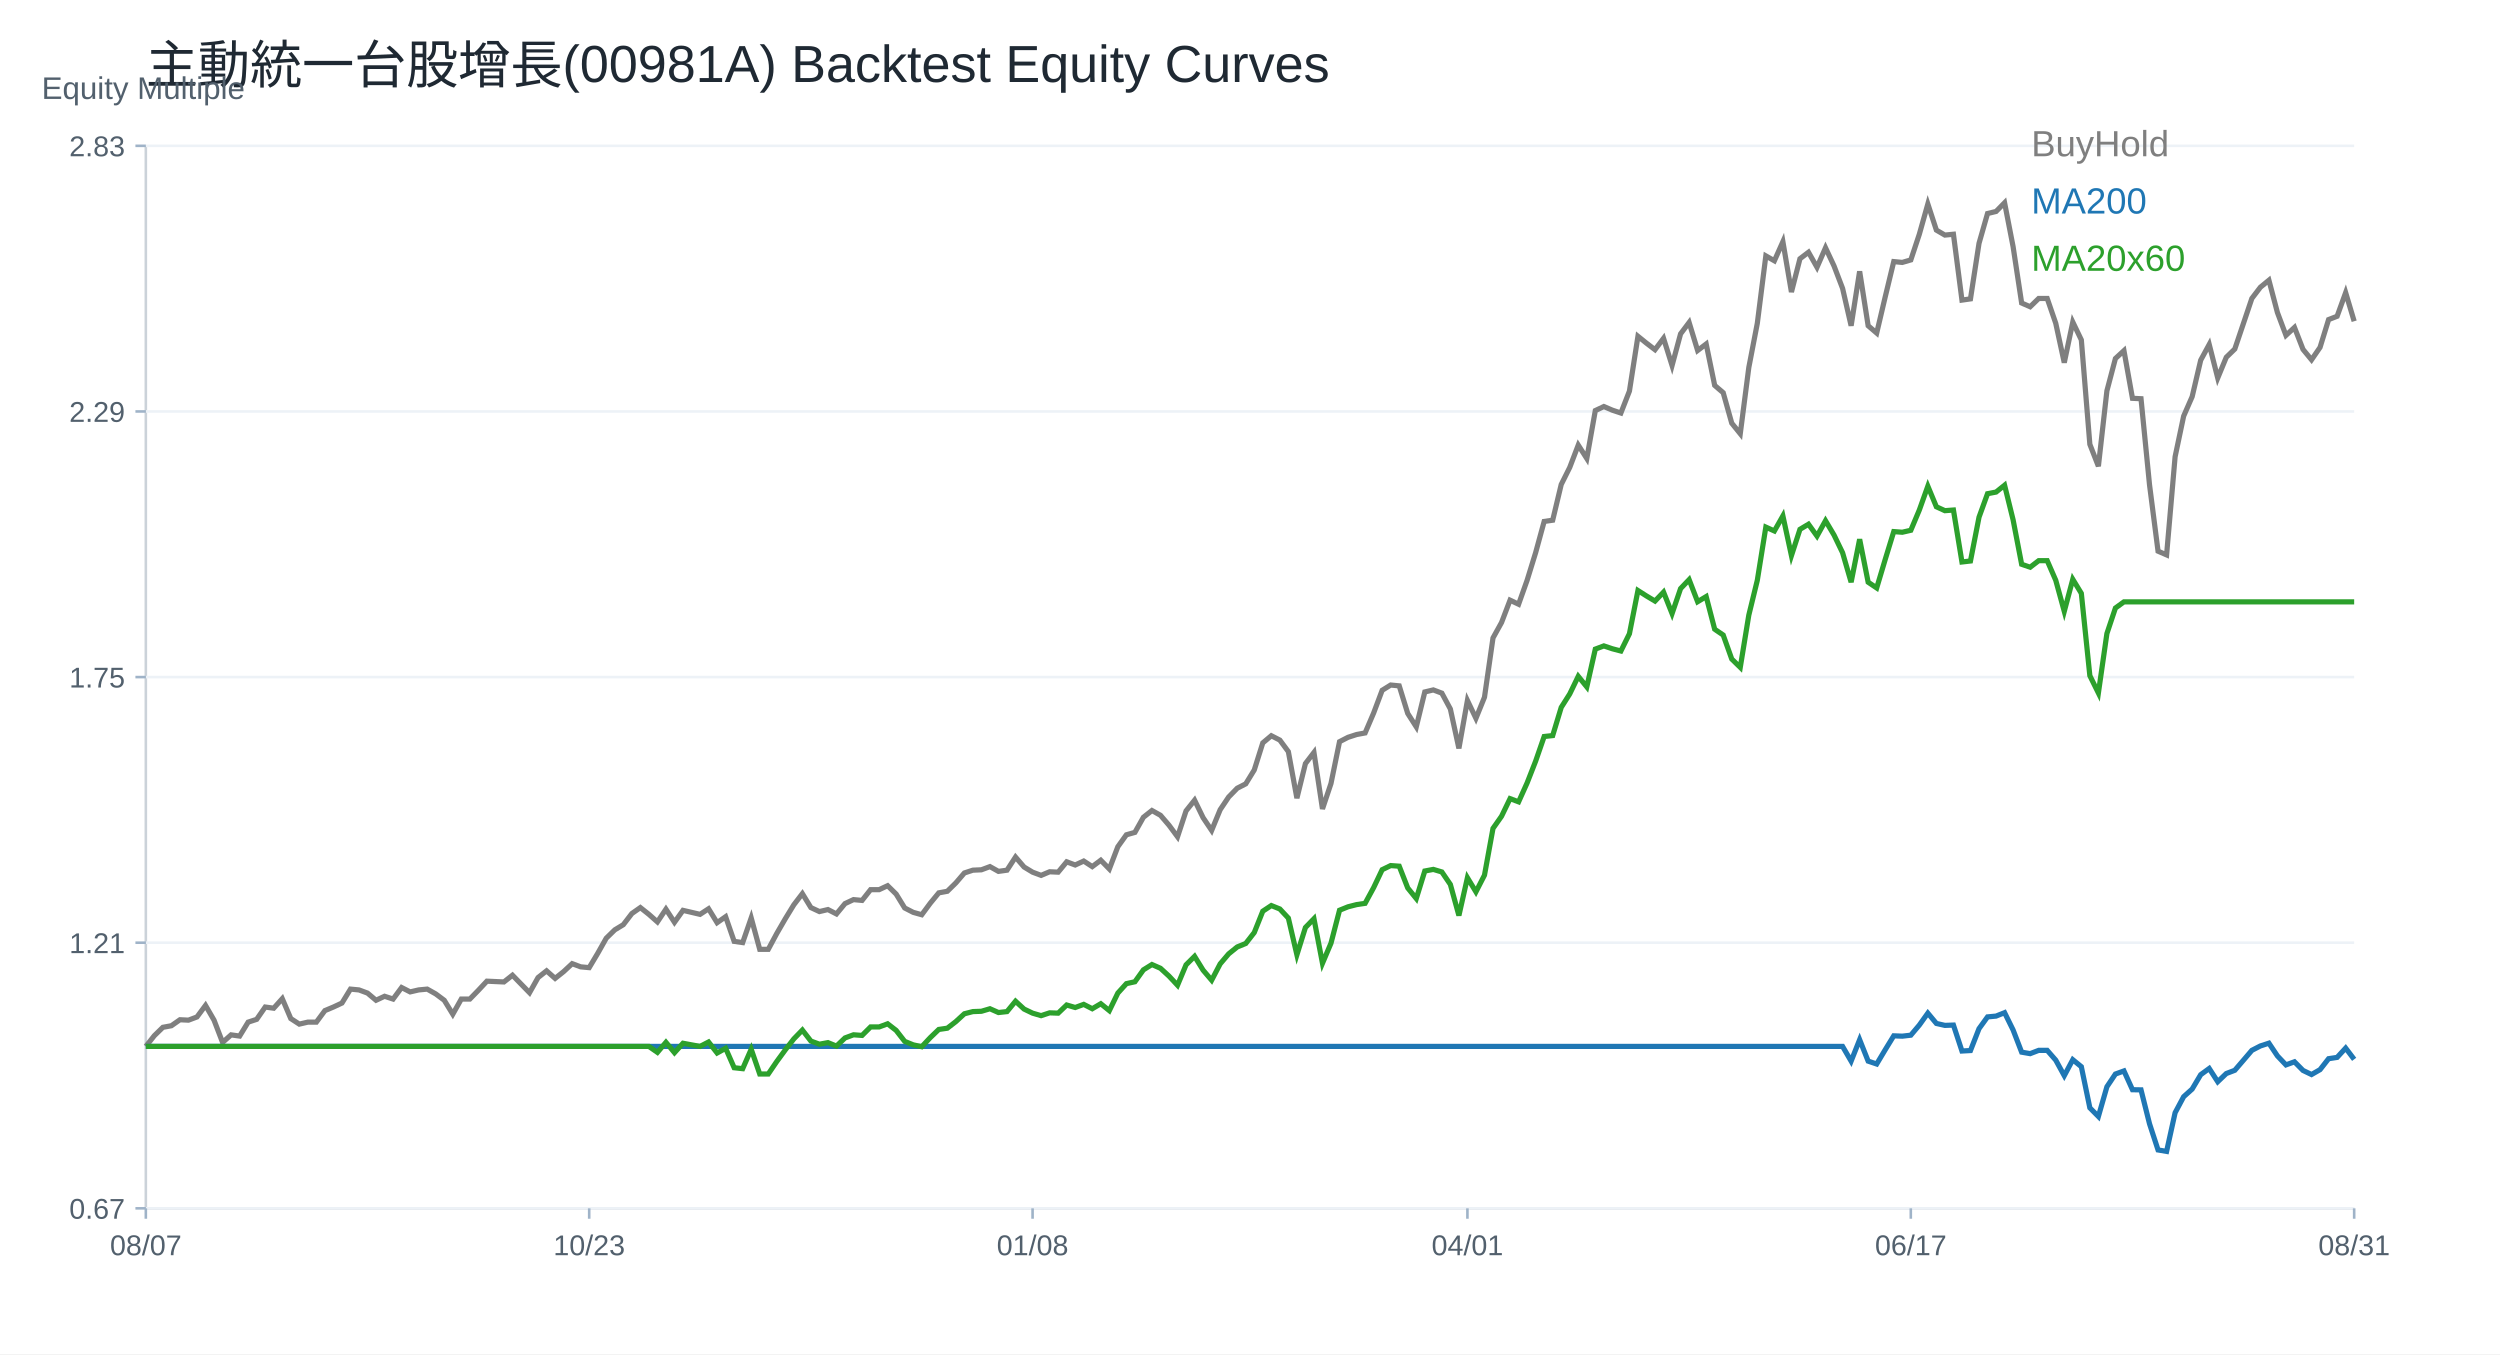
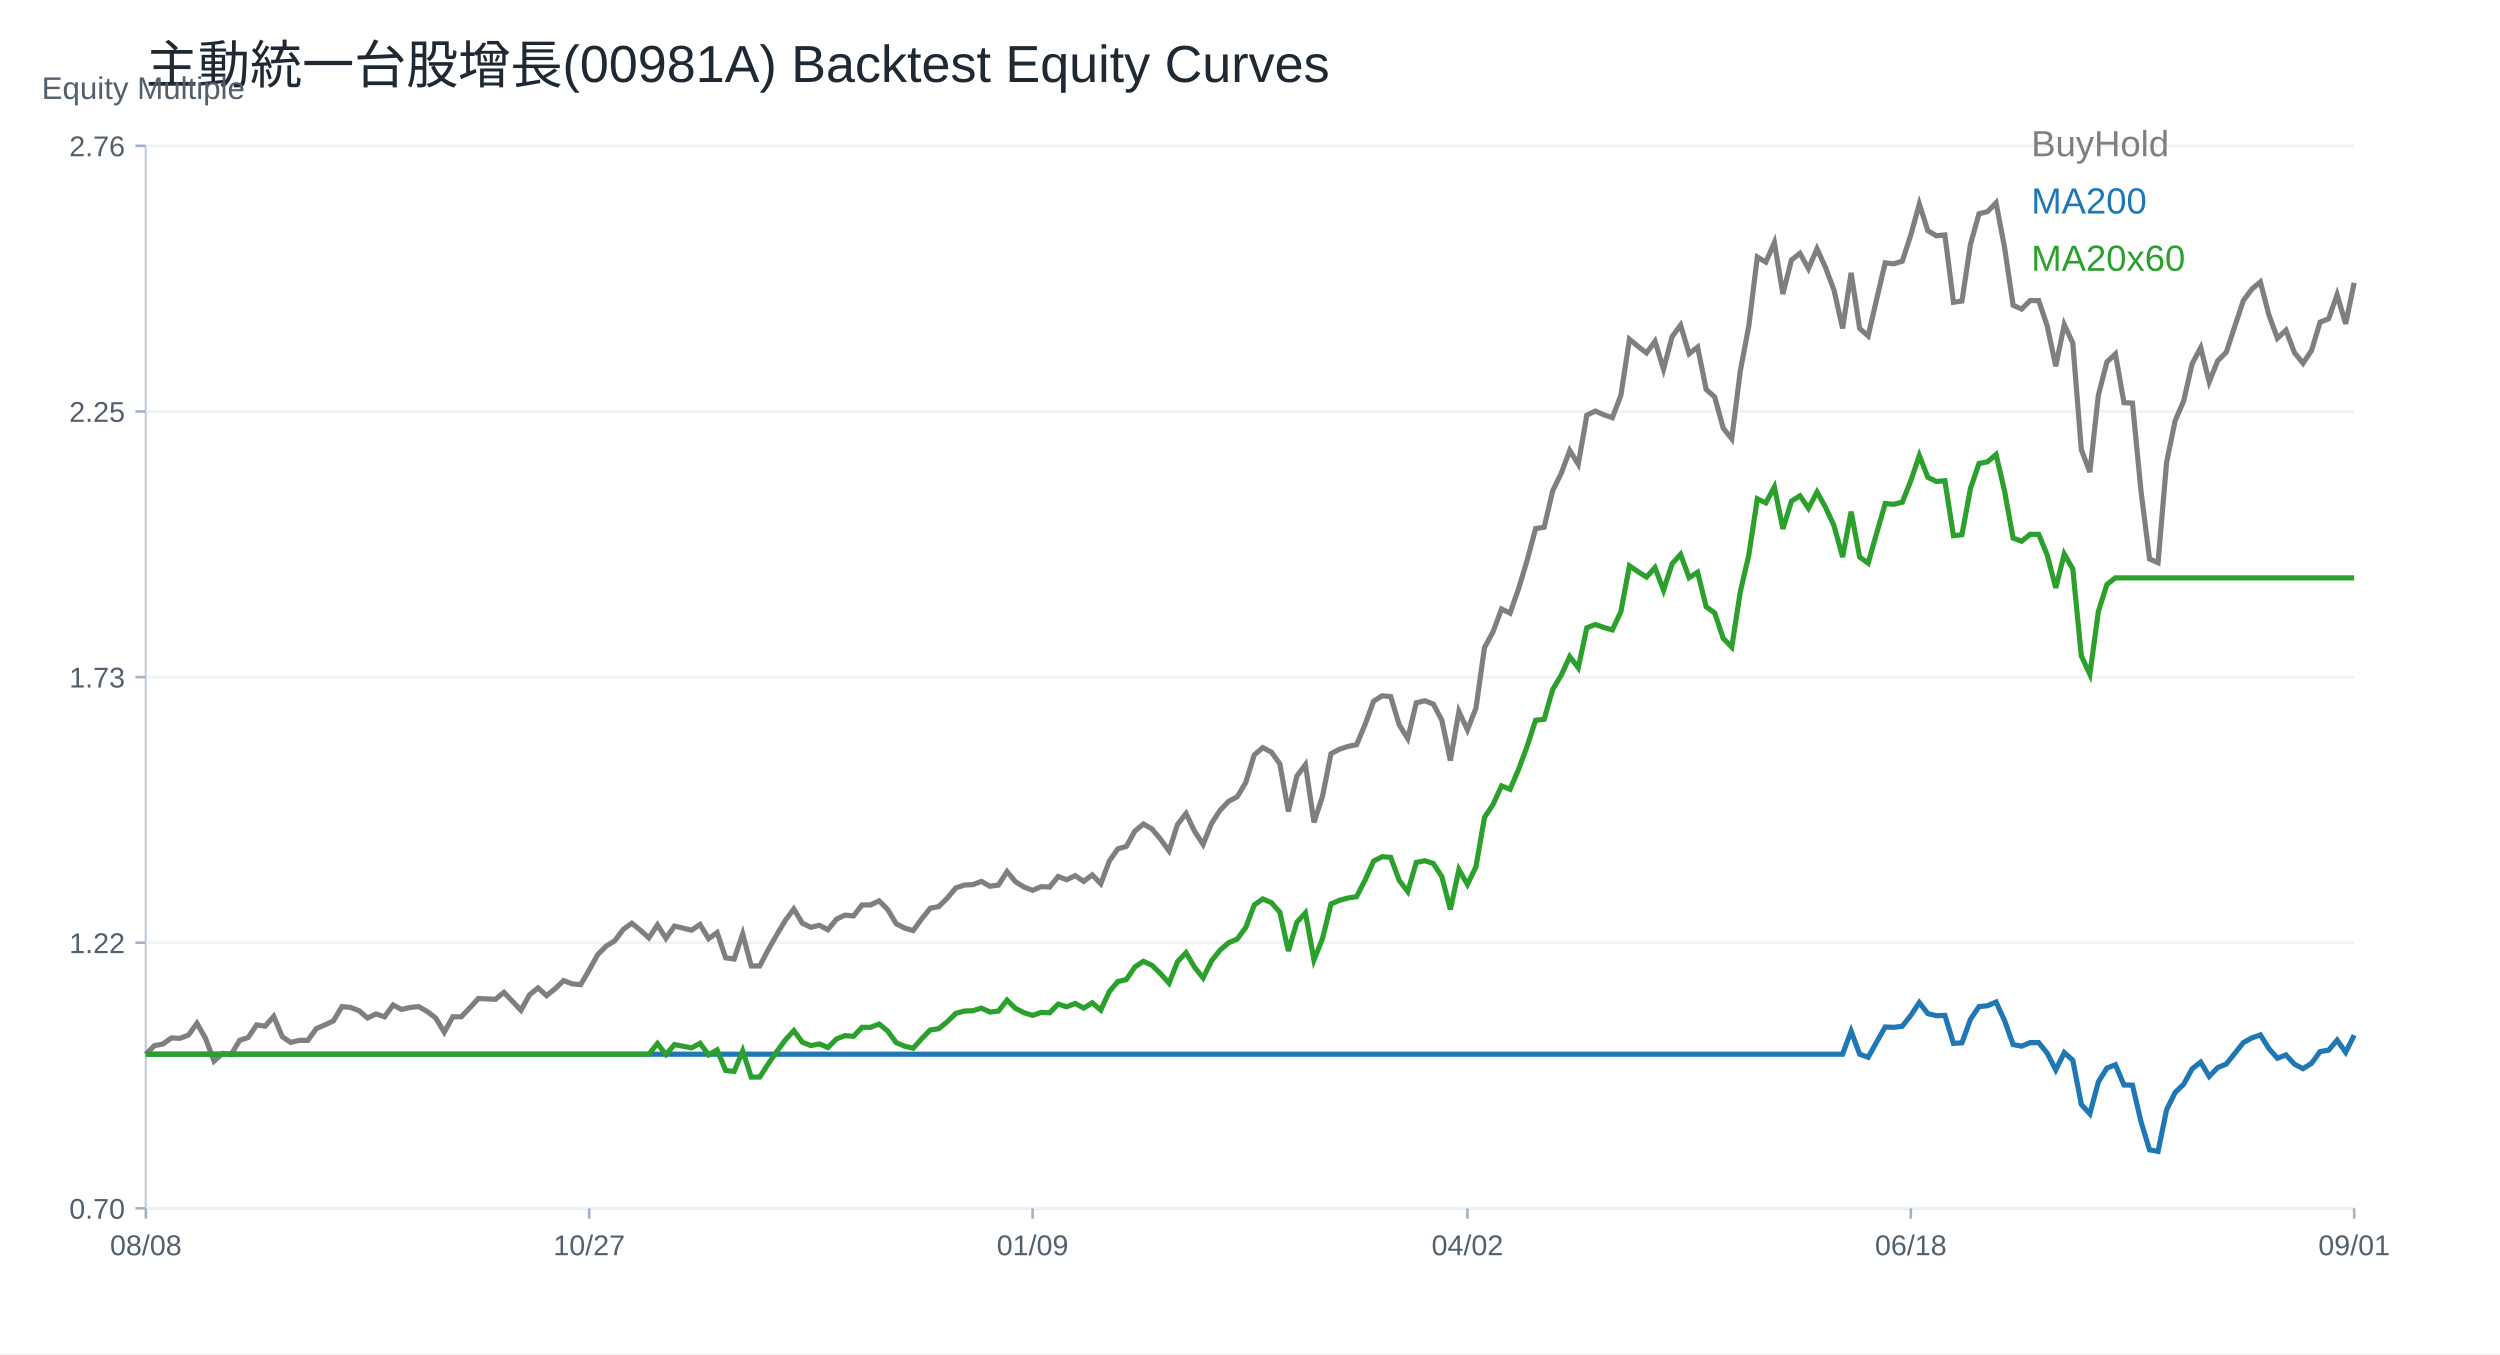
<svg xmlns="http://www.w3.org/2000/svg" width="960" height="520" viewBox="0 0 960 520">
  <rect width="100%" height="100%" fill="white" />
  <text x="56.00" y="32.00" font-size="20" font-family="Arial" fill="#1f2933" text-anchor="start">主動統一台股增長(00981A) Backtest Equity Curves</text>
  <line x1="56" y1="464" x2="904" y2="464" stroke="#cbd2d9" />
  <line x1="56" y1="56" x2="56" y2="464" stroke="#cbd2d9" />
  <text x="16.00" y="38.00" font-size="12" font-family="Arial" fill="#52606d" text-anchor="start">Equity Multiple</text>
  <line x1="56" y1="464.00" x2="904" y2="464.00" stroke="#edf2f7" />
  <line x1="52" y1="464.00" x2="56" y2="464.00" stroke="#9fb3c8" />
-   <text x="48.00" y="468.00" font-size="11" font-family="Arial" fill="#52606d" text-anchor="end">0.67</text>
+   <text x="48.00" y="468.00" font-size="11" font-family="Arial" fill="#52606d" text-anchor="end">0.70</text>
  <line x1="56" y1="362.00" x2="904" y2="362.00" stroke="#edf2f7" />
  <line x1="52" y1="362.00" x2="56" y2="362.00" stroke="#9fb3c8" />
-   <text x="48.00" y="366.00" font-size="11" font-family="Arial" fill="#52606d" text-anchor="end">1.21</text>
+   <text x="48.00" y="366.00" font-size="11" font-family="Arial" fill="#52606d" text-anchor="end">1.22</text>
  <line x1="56" y1="260.00" x2="904" y2="260.00" stroke="#edf2f7" />
  <line x1="52" y1="260.00" x2="56" y2="260.00" stroke="#9fb3c8" />
-   <text x="48.00" y="264.00" font-size="11" font-family="Arial" fill="#52606d" text-anchor="end">1.75</text>
+   <text x="48.00" y="264.00" font-size="11" font-family="Arial" fill="#52606d" text-anchor="end">1.73</text>
  <line x1="56" y1="158.00" x2="904" y2="158.00" stroke="#edf2f7" />
  <line x1="52" y1="158.00" x2="56" y2="158.00" stroke="#9fb3c8" />
-   <text x="48.00" y="162.00" font-size="11" font-family="Arial" fill="#52606d" text-anchor="end">2.29</text>
+   <text x="48.00" y="162.00" font-size="11" font-family="Arial" fill="#52606d" text-anchor="end">2.25</text>
  <line x1="56" y1="56.00" x2="904" y2="56.00" stroke="#edf2f7" />
  <line x1="52" y1="56.00" x2="56" y2="56.00" stroke="#9fb3c8" />
-   <text x="48.00" y="60.00" font-size="11" font-family="Arial" fill="#52606d" text-anchor="end">2.83</text>
+   <text x="48.00" y="60.00" font-size="11" font-family="Arial" fill="#52606d" text-anchor="end">2.76</text>
  <line x1="56.00" y1="464" x2="56.00" y2="468" stroke="#9fb3c8" />
-   <text x="56.00" y="482.00" font-size="11" font-family="Arial" fill="#52606d" text-anchor="middle">08/07</text>
+   <text x="56.00" y="482.00" font-size="11" font-family="Arial" fill="#52606d" text-anchor="middle">08/08</text>
  <line x1="226.25" y1="464" x2="226.25" y2="468" stroke="#9fb3c8" />
-   <text x="226.25" y="482.00" font-size="11" font-family="Arial" fill="#52606d" text-anchor="middle">10/23</text>
+   <text x="226.25" y="482.00" font-size="11" font-family="Arial" fill="#52606d" text-anchor="middle">10/27</text>
  <line x1="396.51" y1="464" x2="396.51" y2="468" stroke="#9fb3c8" />
-   <text x="396.51" y="482.00" font-size="11" font-family="Arial" fill="#52606d" text-anchor="middle">01/08</text>
+   <text x="396.51" y="482.00" font-size="11" font-family="Arial" fill="#52606d" text-anchor="middle">01/09</text>
  <line x1="563.49" y1="464" x2="563.49" y2="468" stroke="#9fb3c8" />
-   <text x="563.49" y="482.00" font-size="11" font-family="Arial" fill="#52606d" text-anchor="middle">04/01</text>
+   <text x="563.49" y="482.00" font-size="11" font-family="Arial" fill="#52606d" text-anchor="middle">04/02</text>
  <line x1="733.75" y1="464" x2="733.75" y2="468" stroke="#9fb3c8" />
-   <text x="733.75" y="482.00" font-size="11" font-family="Arial" fill="#52606d" text-anchor="middle">06/17</text>
+   <text x="733.75" y="482.00" font-size="11" font-family="Arial" fill="#52606d" text-anchor="middle">06/18</text>
  <line x1="904.00" y1="464" x2="904.00" y2="468" stroke="#9fb3c8" />
-   <text x="904.00" y="482.00" font-size="11" font-family="Arial" fill="#52606d" text-anchor="middle">08/31</text>
-   <polyline fill="none" stroke="#7f7f7f" stroke-width="2" points="56.00,401.82 59.27,397.69 62.55,394.49 65.82,393.88 69.10,391.58 72.37,391.74 75.64,390.51 78.92,386.08 82.19,391.74 85.47,400.29 88.74,397.39 92.02,397.85 95.29,392.50 98.56,391.43 101.84,386.70 105.11,387.15 108.39,383.49 111.66,391.13 114.93,393.26 118.21,392.50 121.48,392.50 124.76,388.07 128.03,386.70 131.31,385.17 134.58,379.82 137.85,380.13 141.13,381.35 144.40,384.10 147.68,382.57 150.95,383.64 154.22,379.21 157.50,380.89 160.77,380.13 164.05,379.82 167.32,381.66 170.59,384.10 173.87,389.45 177.14,383.64 180.42,383.64 183.69,380.28 186.97,376.77 190.24,376.92 193.51,377.07 196.79,374.48 200.06,377.84 203.34,381.20 206.61,375.39 209.88,372.80 213.16,375.70 216.43,373.10 219.71,370.05 222.98,371.27 226.25,371.57 229.53,366.07 232.80,360.27 236.08,357.06 239.35,355.08 242.63,350.80 245.90,348.51 249.17,351.11 252.45,354.01 255.72,349.12 259.00,354.16 262.27,349.58 265.54,350.34 268.82,351.11 272.09,348.97 275.37,354.31 278.64,352.02 281.92,361.49 285.19,361.95 288.46,352.48 291.74,364.55 295.01,364.55 298.29,358.44 301.56,352.79 304.83,347.44 308.11,343.16 311.38,348.51 314.66,350.04 317.93,349.27 321.20,350.95 324.48,346.98 327.75,345.45 331.03,345.76 334.30,341.63 337.58,341.63 340.85,340.11 344.12,343.32 347.40,348.66 350.67,350.34 353.95,351.26 357.22,346.83 360.49,342.86 363.77,342.25 367.04,339.04 370.32,335.22 373.59,334.15 376.86,334.00 380.14,332.78 383.41,334.61 386.69,334.15 389.96,329.11 393.24,332.93 396.51,334.91 399.78,336.14 403.06,334.76 406.33,334.91 409.61,330.94 412.88,332.16 416.15,330.64 419.43,332.78 422.70,330.33 425.98,333.69 429.25,325.14 432.53,320.56 435.80,319.64 439.07,313.83 442.35,311.24 445.62,313.07 448.90,316.89 452.17,321.32 455.44,311.39 458.72,307.27 461.99,313.99 465.27,318.88 468.54,310.93 471.81,306.04 475.09,302.68 478.36,301.00 481.64,295.66 484.91,285.27 488.19,282.52 491.46,284.20 494.73,288.63 498.01,306.50 501.28,293.21 504.56,288.94 507.83,310.63 511.10,300.85 514.38,284.81 517.65,283.13 520.93,282.06 524.20,281.45 527.47,273.81 530.75,265.08 534.02,263.05 537.30,263.37 540.57,273.97 543.85,279.11 547.12,265.71 550.39,264.93 553.67,266.17 556.94,272.25 560.22,287.38 563.49,268.98 566.76,275.84 570.04,267.73 573.31,244.97 576.59,239.05 579.86,230.47 583.14,232.03 586.41,222.83 589.68,212.23 592.96,200.23 596.23,199.76 599.51,186.04 602.78,179.49 606.05,170.92 609.33,176.06 612.60,157.66 615.88,156.11 619.15,157.51 622.42,158.60 625.70,150.18 628.97,129.13 632.25,131.78 635.52,134.28 638.80,129.91 642.07,140.36 645.34,128.20 648.62,123.83 651.89,134.59 655.17,132.10 658.44,148.00 661.71,150.80 664.99,162.50 668.26,166.55 671.54,141.14 674.81,124.14 678.08,98.26 681.36,100.14 684.63,92.81 687.91,112.14 691.18,99.36 694.46,96.86 697.73,102.63 701.00,95.15 704.28,102.16 707.55,110.74 710.83,125.08 714.10,104.19 717.37,125.08 720.65,127.89 723.92,114.01 727.20,100.45 730.47,100.77 733.75,99.81 737.02,89.95 740.29,78.33 743.57,88.36 746.84,90.27 750.12,89.95 753.39,115.24 756.66,114.77 759.94,93.45 763.21,81.99 766.49,81.20 769.76,77.86 773.03,94.72 776.31,116.36 779.58,117.79 782.86,114.61 786.13,114.61 789.41,124.15 792.68,139.27 795.95,123.67 799.23,130.52 802.50,170.61 805.78,179.04 809.05,150.08 812.32,137.67 815.60,134.65 818.87,152.95 822.15,153.11 825.42,186.20 828.69,211.65 831.97,213.08 835.24,175.38 838.52,159.79 841.79,152.31 845.07,138.31 848.34,132.27 851.61,145.15 854.89,137.20 858.16,134.02 861.44,124.31 864.71,114.61 867.98,110.31 871.26,107.61 874.53,120.02 877.81,128.77 881.08,125.74 884.36,134.17 887.63,138.15 890.90,133.38 894.18,122.72 897.45,121.45 900.73,112.38 904.00,123.36" />
+   <text x="904.00" y="482.00" font-size="11" font-family="Arial" fill="#52606d" text-anchor="middle">09/01</text>
+   <polyline fill="none" stroke="#7f7f7f" stroke-width="2" points="56.00,404.81 59.27,401.53 62.55,400.91 65.82,398.56 69.10,398.72 72.37,397.47 75.64,392.94 78.92,398.72 82.19,407.47 85.47,404.50 88.74,404.97 92.02,399.50 95.29,398.41 98.56,393.57 101.84,394.04 105.11,390.29 108.39,398.10 111.66,400.28 114.93,399.50 118.21,399.50 121.48,394.97 124.76,393.57 128.03,392.01 131.31,386.54 134.58,386.85 137.85,388.10 141.13,390.91 144.40,389.35 147.68,390.45 150.95,385.92 154.22,387.63 157.50,386.85 160.77,386.54 164.05,388.42 167.32,390.91 170.59,396.38 173.87,390.45 177.14,390.45 180.42,387.01 183.69,383.42 186.97,383.57 190.24,383.73 193.51,381.08 196.79,384.51 200.06,387.95 203.34,382.01 206.61,379.36 209.88,382.33 213.16,379.67 216.43,376.55 219.71,377.80 222.98,378.11 226.25,372.49 229.53,366.55 232.80,363.28 236.08,361.25 239.35,356.87 242.63,354.53 245.90,357.19 249.17,360.15 252.45,355.16 255.72,360.31 259.00,355.62 262.27,356.40 265.54,357.19 268.82,355.00 272.09,360.46 275.37,358.12 278.64,367.80 281.92,368.27 285.19,358.59 288.46,370.93 291.74,370.93 295.01,364.68 298.29,358.90 301.56,353.44 304.83,349.07 308.11,354.53 311.38,356.09 314.66,355.31 317.93,357.03 321.20,352.97 324.48,351.41 327.75,351.72 331.03,347.50 334.30,347.50 337.58,345.94 340.85,349.22 344.12,354.69 347.40,356.40 350.67,357.34 353.95,352.81 357.22,348.75 360.49,348.13 363.77,344.85 367.04,340.95 370.32,339.85 373.59,339.70 376.86,338.45 380.14,340.32 383.41,339.85 386.69,334.70 389.96,338.60 393.24,340.63 396.51,341.88 399.78,340.48 403.06,340.63 406.33,336.57 409.61,337.82 412.88,336.26 416.15,338.45 419.43,335.95 422.70,339.38 425.98,330.64 429.25,325.96 432.53,325.02 435.80,319.09 439.07,316.43 442.35,318.30 445.62,322.21 448.90,326.74 452.17,316.59 455.44,312.37 458.72,319.24 461.99,324.24 465.27,316.12 468.54,311.12 471.81,307.69 475.09,305.97 478.36,300.50 481.64,289.89 484.91,287.07 488.19,288.79 491.46,293.32 494.73,311.59 498.01,298.01 501.28,293.63 504.56,315.81 507.83,305.81 511.10,289.42 514.38,287.70 517.65,286.61 520.93,285.98 524.20,278.17 527.47,269.25 530.75,267.18 534.02,267.49 537.30,278.33 540.57,283.59 543.85,269.88 547.12,269.09 550.39,270.36 553.67,276.58 556.94,292.04 560.22,273.23 563.49,280.24 566.76,271.96 570.04,248.69 573.31,242.63 576.59,233.87 579.86,235.46 583.14,226.06 586.41,215.22 589.68,202.95 592.96,202.47 596.23,188.45 599.51,181.75 602.78,172.99 606.05,178.25 609.33,159.44 612.60,157.85 615.88,159.28 619.15,160.40 622.42,151.79 625.70,130.27 628.97,132.98 632.25,135.53 635.52,131.07 638.80,141.75 642.07,129.32 645.34,124.86 648.62,135.85 651.89,133.30 655.17,149.56 658.44,152.43 661.71,164.38 664.99,168.52 668.26,142.55 671.54,125.17 674.81,98.72 678.08,100.63 681.36,93.14 684.63,112.90 687.91,99.83 691.18,97.28 694.46,103.18 697.73,95.53 701.00,102.70 704.28,111.47 707.55,126.13 710.83,104.78 714.10,126.13 717.37,129.00 720.65,114.82 723.92,100.95 727.20,101.28 730.47,100.30 733.75,90.22 737.02,78.35 740.29,88.59 743.57,90.54 746.84,90.22 750.12,116.07 753.39,115.59 756.66,93.79 759.94,82.09 763.21,81.27 766.49,77.86 769.76,95.10 773.03,117.21 776.31,118.68 779.58,115.42 782.86,115.42 786.13,125.18 789.41,140.63 792.68,124.69 795.95,131.69 799.23,172.67 802.50,181.29 805.78,151.69 809.05,139.01 812.32,135.92 815.60,154.62 818.87,154.78 822.15,188.61 825.42,214.63 828.69,216.09 831.97,177.55 835.24,161.61 838.52,153.97 841.79,139.66 845.07,133.48 848.34,146.65 851.61,138.52 854.89,135.26 858.16,125.34 861.44,115.42 864.71,111.03 867.98,108.27 871.26,120.95 874.53,129.90 877.81,126.81 881.08,135.43 884.36,139.49 887.63,134.61 890.90,123.72 894.18,122.42 897.45,113.15 900.73,124.37 904.00,108.59" />
  <text x="780.00" y="60.00" font-size="14" font-family="Arial" fill="#7f7f7f" text-anchor="start">BuyHold</text>
-   <polyline fill="none" stroke="#1f77b4" stroke-width="2" points="56.00,401.82 59.27,401.82 62.55,401.82 65.82,401.82 69.10,401.82 72.37,401.82 75.64,401.82 78.92,401.82 82.19,401.82 85.47,401.82 88.74,401.82 92.02,401.82 95.29,401.82 98.56,401.82 101.84,401.82 105.11,401.82 108.39,401.82 111.66,401.82 114.93,401.82 118.21,401.82 121.48,401.82 124.76,401.82 128.03,401.82 131.31,401.82 134.58,401.82 137.85,401.82 141.13,401.82 144.40,401.82 147.68,401.82 150.95,401.82 154.22,401.82 157.50,401.82 160.77,401.82 164.05,401.82 167.32,401.82 170.59,401.82 173.87,401.82 177.14,401.82 180.42,401.82 183.69,401.82 186.97,401.82 190.24,401.82 193.51,401.82 196.79,401.82 200.06,401.82 203.34,401.82 206.61,401.82 209.88,401.82 213.16,401.82 216.43,401.82 219.71,401.82 222.98,401.82 226.25,401.82 229.53,401.82 232.80,401.82 236.08,401.82 239.35,401.82 242.63,401.82 245.90,401.82 249.17,401.82 252.45,401.82 255.72,401.82 259.00,401.82 262.27,401.82 265.54,401.82 268.82,401.82 272.09,401.82 275.37,401.82 278.64,401.82 281.92,401.82 285.19,401.82 288.46,401.82 291.74,401.82 295.01,401.82 298.29,401.82 301.56,401.82 304.83,401.82 308.11,401.82 311.38,401.82 314.66,401.82 317.93,401.82 321.20,401.82 324.48,401.82 327.75,401.82 331.03,401.82 334.30,401.82 337.58,401.82 340.85,401.82 344.12,401.82 347.40,401.82 350.67,401.82 353.95,401.82 357.22,401.82 360.49,401.82 363.77,401.82 367.04,401.82 370.32,401.82 373.59,401.82 376.86,401.82 380.14,401.82 383.41,401.82 386.69,401.82 389.96,401.82 393.24,401.82 396.51,401.82 399.78,401.82 403.06,401.82 406.33,401.82 409.61,401.82 412.88,401.82 416.15,401.82 419.43,401.82 422.70,401.82 425.98,401.82 429.25,401.82 432.53,401.82 435.80,401.82 439.07,401.82 442.35,401.82 445.62,401.82 448.90,401.82 452.17,401.82 455.44,401.82 458.72,401.82 461.99,401.82 465.27,401.82 468.54,401.82 471.81,401.82 475.09,401.82 478.36,401.82 481.64,401.82 484.91,401.82 488.19,401.82 491.46,401.82 494.73,401.82 498.01,401.82 501.28,401.82 504.56,401.82 507.83,401.82 511.10,401.82 514.38,401.82 517.65,401.82 520.93,401.82 524.20,401.82 527.47,401.82 530.75,401.82 534.02,401.82 537.30,401.82 540.57,401.82 543.85,401.82 547.12,401.82 550.39,401.82 553.67,401.82 556.94,401.82 560.22,401.82 563.49,401.82 566.76,401.82 570.04,401.82 573.31,401.82 576.59,401.82 579.86,401.82 583.14,401.82 586.41,401.82 589.68,401.82 592.96,401.82 596.23,401.82 599.51,401.82 602.78,401.82 606.05,401.82 609.33,401.82 612.60,401.82 615.88,401.82 619.15,401.82 622.42,401.82 625.70,401.82 628.97,401.82 632.25,401.82 635.52,401.82 638.80,401.82 642.07,401.82 645.34,401.82 648.62,401.82 651.89,401.82 655.17,401.82 658.44,401.82 661.71,401.82 664.99,401.82 668.26,401.82 671.54,401.82 674.81,401.82 678.08,401.82 681.36,401.82 684.63,401.82 687.91,401.82 691.18,401.82 694.46,401.82 697.73,401.82 701.00,401.82 704.28,401.82 707.55,401.82 710.83,407.47 714.10,399.24 717.37,407.47 720.65,408.58 723.92,403.11 727.20,397.76 730.47,397.89 733.75,397.51 737.02,393.63 740.29,389.05 743.57,393.00 746.84,393.75 750.12,393.63 753.39,403.59 756.66,403.41 759.94,395.01 763.21,390.49 766.49,390.18 769.76,388.86 773.03,395.51 776.31,404.03 779.58,404.60 782.86,403.34 786.13,403.34 789.41,407.10 792.68,413.06 795.95,406.92 799.23,409.61 802.50,425.41 805.78,428.73 809.05,417.32 812.32,412.43 815.60,411.24 818.87,418.45 822.15,418.51 825.42,431.55 828.69,441.58 831.97,442.14 835.24,427.29 838.52,421.14 841.79,418.20 845.07,412.68 848.34,410.30 851.61,415.38 854.89,412.24 858.16,410.99 861.44,407.17 864.71,403.34 867.98,401.65 871.26,400.58 874.53,405.47 877.81,408.92 881.08,407.73 884.36,411.05 887.63,412.62 890.90,410.74 894.18,406.54 897.45,406.04 900.73,402.47 904.00,406.79" />
+   <polyline fill="none" stroke="#1f77b4" stroke-width="2" points="56.00,404.81 59.27,404.81 62.55,404.81 65.82,404.81 69.10,404.81 72.37,404.81 75.64,404.81 78.92,404.81 82.19,404.81 85.47,404.81 88.74,404.81 92.02,404.81 95.29,404.81 98.56,404.81 101.84,404.81 105.11,404.81 108.39,404.81 111.66,404.81 114.93,404.81 118.21,404.81 121.48,404.81 124.76,404.81 128.03,404.81 131.31,404.81 134.58,404.81 137.85,404.81 141.13,404.81 144.40,404.81 147.68,404.81 150.95,404.81 154.22,404.81 157.50,404.81 160.77,404.81 164.05,404.81 167.32,404.81 170.59,404.81 173.87,404.81 177.14,404.81 180.42,404.81 183.69,404.81 186.97,404.81 190.24,404.81 193.51,404.81 196.79,404.81 200.06,404.81 203.34,404.81 206.61,404.81 209.88,404.81 213.16,404.81 216.43,404.81 219.71,404.81 222.98,404.81 226.25,404.81 229.53,404.81 232.80,404.81 236.08,404.81 239.35,404.81 242.63,404.81 245.90,404.81 249.17,404.81 252.45,404.81 255.72,404.81 259.00,404.81 262.27,404.81 265.54,404.81 268.82,404.81 272.09,404.81 275.37,404.81 278.64,404.81 281.92,404.81 285.19,404.81 288.46,404.81 291.74,404.81 295.01,404.81 298.29,404.81 301.56,404.81 304.83,404.81 308.11,404.81 311.38,404.81 314.66,404.81 317.93,404.81 321.20,404.81 324.48,404.81 327.75,404.81 331.03,404.81 334.30,404.81 337.58,404.81 340.85,404.81 344.12,404.81 347.40,404.81 350.67,404.81 353.95,404.81 357.22,404.81 360.49,404.81 363.77,404.81 367.04,404.81 370.32,404.81 373.59,404.81 376.86,404.81 380.14,404.81 383.41,404.81 386.69,404.81 389.96,404.81 393.24,404.81 396.51,404.81 399.78,404.81 403.06,404.81 406.33,404.81 409.61,404.81 412.88,404.81 416.15,404.81 419.43,404.81 422.70,404.81 425.98,404.81 429.25,404.81 432.53,404.81 435.80,404.81 439.07,404.81 442.35,404.81 445.62,404.81 448.90,404.81 452.17,404.81 455.44,404.81 458.72,404.81 461.99,404.81 465.27,404.81 468.54,404.81 471.81,404.81 475.09,404.81 478.36,404.81 481.64,404.81 484.91,404.81 488.19,404.81 491.46,404.81 494.73,404.81 498.01,404.81 501.28,404.81 504.56,404.81 507.83,404.81 511.10,404.81 514.38,404.81 517.65,404.81 520.93,404.81 524.20,404.81 527.47,404.81 530.75,404.81 534.02,404.81 537.30,404.81 540.57,404.81 543.85,404.81 547.12,404.81 550.39,404.81 553.67,404.81 556.94,404.81 560.22,404.81 563.49,404.81 566.76,404.81 570.04,404.81 573.31,404.81 576.59,404.81 579.86,404.81 583.14,404.81 586.41,404.81 589.68,404.81 592.96,404.81 596.23,404.81 599.51,404.81 602.78,404.81 606.05,404.81 609.33,404.81 612.60,404.81 615.88,404.81 619.15,404.81 622.42,404.81 625.70,404.81 628.97,404.81 632.25,404.81 635.52,404.81 638.80,404.81 642.07,404.81 645.34,404.81 648.62,404.81 651.89,404.81 655.17,404.81 658.44,404.81 661.71,404.81 664.99,404.81 668.26,404.81 671.54,404.81 674.81,404.81 678.08,404.81 681.36,404.81 684.63,404.81 687.91,404.81 691.18,404.81 694.46,404.81 697.73,404.81 701.00,404.81 704.28,404.81 707.55,404.81 710.83,395.95 714.10,404.81 717.37,406.00 720.65,400.12 723.92,394.36 727.20,394.50 730.47,394.09 733.75,389.91 737.02,384.98 740.29,389.23 743.57,390.04 746.84,389.91 750.12,400.64 753.39,400.44 756.66,391.39 759.94,386.53 763.21,386.20 766.49,384.78 769.76,391.93 773.03,401.11 776.31,401.72 779.58,400.37 782.86,400.37 786.13,404.42 789.41,410.83 792.68,404.21 795.95,407.12 799.23,424.12 802.50,427.70 805.78,415.42 809.05,410.15 812.32,408.87 815.60,416.63 818.87,416.70 822.15,430.74 825.42,441.54 828.69,442.14 831.97,426.15 835.24,419.53 838.52,416.36 841.79,410.42 845.07,407.86 848.34,413.33 851.61,409.95 854.89,408.60 858.16,404.48 861.44,400.37 864.71,398.55 867.98,397.40 871.26,402.66 874.53,406.37 877.81,405.09 881.08,408.67 884.36,410.36 887.63,408.33 890.90,403.81 894.18,403.27 897.45,399.42 900.73,404.08 904.00,397.53" />
  <text x="780.00" y="82.00" font-size="14" font-family="Arial" fill="#1f77b4" text-anchor="start">MA200</text>
-   <polyline fill="none" stroke="#2ca02c" stroke-width="2" points="56.00,401.82 59.27,401.82 62.55,401.82 65.82,401.82 69.10,401.82 72.37,401.82 75.64,401.82 78.92,401.82 82.19,401.82 85.47,401.82 88.74,401.82 92.02,401.82 95.29,401.82 98.56,401.82 101.84,401.82 105.11,401.82 108.39,401.82 111.66,401.82 114.93,401.82 118.21,401.82 121.48,401.82 124.76,401.82 128.03,401.82 131.31,401.82 134.58,401.82 137.85,401.82 141.13,401.82 144.40,401.82 147.68,401.82 150.95,401.82 154.22,401.82 157.50,401.82 160.77,401.82 164.05,401.82 167.32,401.82 170.59,401.82 173.87,401.82 177.14,401.82 180.42,401.82 183.69,401.82 186.97,401.82 190.24,401.82 193.51,401.82 196.79,401.82 200.06,401.82 203.34,401.82 206.61,401.82 209.88,401.82 213.16,401.82 216.43,401.82 219.71,401.82 222.98,401.82 226.25,401.82 229.53,401.82 232.80,401.82 236.08,401.82 239.35,401.82 242.63,401.82 245.90,401.82 249.17,401.82 252.45,404.11 255.72,400.25 259.00,404.23 262.27,400.61 265.54,401.22 268.82,401.82 272.09,400.13 275.37,404.35 278.64,402.54 281.92,410.01 285.19,410.37 288.46,402.90 291.74,412.42 295.01,412.42 298.29,407.60 301.56,403.14 304.83,398.93 308.11,395.55 311.38,399.77 314.66,400.97 317.93,400.37 321.20,401.70 324.48,398.57 327.75,397.36 331.03,397.60 334.30,394.35 337.58,394.35 340.85,393.14 344.12,395.67 347.40,399.89 350.67,401.22 353.95,401.94 357.22,398.45 360.49,395.31 363.77,394.83 367.04,392.30 370.32,389.29 373.59,388.45 376.86,388.33 380.14,387.36 383.41,388.81 386.69,388.45 389.96,384.47 393.24,387.48 396.51,389.05 399.78,390.01 403.06,388.93 406.33,389.05 409.61,385.92 412.88,386.88 416.15,385.68 419.43,387.36 422.70,385.43 425.98,388.08 429.25,381.34 432.53,377.72 435.80,377.00 439.07,372.42 442.35,370.38 445.62,371.82 448.90,374.83 452.17,378.33 455.44,370.50 458.72,367.24 461.99,372.54 465.27,376.40 468.54,370.13 471.81,366.28 475.09,363.63 478.36,362.30 481.64,358.09 484.91,349.90 488.19,347.73 491.46,349.05 494.73,352.55 498.01,366.64 501.28,356.16 504.56,352.79 507.83,369.89 511.10,362.18 514.38,349.53 517.65,348.21 520.93,347.37 524.20,346.88 527.47,340.86 530.75,333.97 534.02,332.38 537.30,332.62 540.57,340.98 543.85,345.04 547.12,334.47 550.39,333.85 553.67,334.83 556.94,339.63 560.22,351.56 563.49,337.05 566.76,342.46 570.04,336.06 573.31,318.11 576.59,313.44 579.86,306.68 583.14,307.91 586.41,300.65 589.68,292.29 592.96,282.82 596.23,282.46 599.51,271.64 602.78,266.47 606.05,259.71 609.33,263.77 612.60,249.26 615.88,248.03 619.15,249.13 622.42,249.99 625.70,243.36 628.97,226.76 632.25,228.85 635.52,230.81 638.80,227.37 642.07,235.61 645.34,226.02 648.62,222.58 651.89,231.06 655.17,229.09 658.44,241.63 661.71,243.85 664.99,253.07 668.26,256.27 671.54,236.22 674.81,222.82 678.08,202.41 681.36,203.89 684.63,198.11 687.91,213.35 691.18,203.27 694.46,201.30 697.73,205.85 701.00,199.95 704.28,205.48 707.55,212.25 710.83,223.56 714.10,207.08 717.37,223.56 720.65,225.77 723.92,214.83 727.20,204.13 730.47,204.38 733.75,203.63 737.02,195.85 740.29,186.69 743.57,194.60 746.84,196.10 750.12,195.85 753.39,215.80 756.66,215.42 759.94,198.61 763.21,189.58 766.49,188.95 769.76,186.32 773.03,199.62 776.31,216.68 779.58,217.81 782.86,215.30 786.13,215.30 789.41,222.83 792.68,234.75 795.95,222.45 799.23,227.85 802.50,259.46 805.78,266.11 809.05,243.28 812.32,233.49 815.60,231.11 818.87,231.11 822.15,231.11 825.42,231.11 828.69,231.11 831.97,231.11 835.24,231.11 838.52,231.11 841.79,231.11 845.07,231.11 848.34,231.11 851.61,231.11 854.89,231.11 858.16,231.11 861.44,231.11 864.71,231.11 867.98,231.11 871.26,231.11 874.53,231.11 877.81,231.11 881.08,231.11 884.36,231.11 887.63,231.11 890.90,231.11 894.18,231.11 897.45,231.11 900.73,231.11 904.00,231.11" />
+   <polyline fill="none" stroke="#2ca02c" stroke-width="2" points="56.00,404.81 59.27,404.81 62.55,404.81 65.82,404.81 69.10,404.81 72.37,404.81 75.64,404.81 78.92,404.81 82.19,404.81 85.47,404.81 88.74,404.81 92.02,404.81 95.29,404.81 98.56,404.81 101.84,404.81 105.11,404.81 108.39,404.81 111.66,404.81 114.93,404.81 118.21,404.81 121.48,404.81 124.76,404.81 128.03,404.81 131.31,404.81 134.58,404.81 137.85,404.81 141.13,404.81 144.40,404.81 147.68,404.81 150.95,404.81 154.22,404.81 157.50,404.81 160.77,404.81 164.05,404.81 167.32,404.81 170.59,404.81 173.87,404.81 177.14,404.81 180.42,404.81 183.69,404.81 186.97,404.81 190.24,404.81 193.51,404.81 196.79,404.81 200.06,404.81 203.34,404.81 206.61,404.81 209.88,404.81 213.16,404.81 216.43,404.81 219.71,404.81 222.98,404.81 226.25,404.81 229.53,404.81 232.80,404.81 236.08,404.81 239.35,404.81 242.63,404.81 245.90,404.81 249.17,404.81 252.45,400.73 255.72,404.94 259.00,401.12 262.27,401.75 265.54,402.39 268.82,400.61 272.09,405.07 275.37,403.15 278.64,411.05 281.92,411.43 285.19,403.54 288.46,413.60 291.74,413.60 295.01,408.50 298.29,403.79 301.56,399.33 304.83,395.77 308.11,400.23 311.38,401.50 314.66,400.86 317.93,402.26 321.20,398.95 324.48,397.68 327.75,397.93 331.03,394.49 334.30,394.49 337.58,393.22 340.85,395.89 344.12,400.35 347.40,401.75 350.67,402.52 353.95,398.82 357.22,395.51 360.49,395.00 363.77,392.33 367.04,389.14 370.32,388.25 373.59,388.12 376.86,387.11 380.14,388.63 383.41,388.25 386.69,384.05 389.96,387.23 393.24,388.89 396.51,389.91 399.78,388.76 403.06,388.89 406.33,385.58 409.61,386.60 412.88,385.32 416.15,387.11 419.43,385.07 422.70,387.87 425.98,380.74 429.25,376.92 432.53,376.15 435.80,371.31 439.07,369.15 442.35,370.67 445.62,373.86 448.90,377.55 452.17,369.27 455.44,365.83 458.72,371.44 461.99,375.51 465.27,368.89 468.54,364.82 471.81,362.01 475.09,360.61 478.36,356.15 481.64,347.49 484.91,345.20 488.19,346.60 491.46,350.29 494.73,365.20 498.01,354.12 501.28,350.55 504.56,368.64 507.83,360.48 511.10,347.11 514.38,345.71 517.65,344.82 520.93,344.31 524.20,337.94 527.47,330.66 530.75,328.97 534.02,329.23 537.30,338.07 540.57,342.36 543.85,331.18 547.12,330.53 550.39,331.57 553.67,336.64 556.94,349.25 560.22,333.91 563.49,339.63 566.76,332.87 570.04,313.89 573.31,308.95 576.59,301.80 579.86,303.10 583.14,295.43 586.41,286.59 589.68,276.58 592.96,276.19 596.23,264.75 599.51,259.29 602.78,252.14 606.05,256.43 609.33,241.09 612.60,239.79 615.88,240.96 619.15,241.87 622.42,234.85 625.70,217.29 628.97,219.50 632.25,221.58 635.52,217.94 638.80,226.66 642.07,216.51 645.34,212.87 648.62,221.84 651.89,219.76 655.17,233.03 658.44,235.37 661.71,245.12 664.99,248.50 668.26,227.31 671.54,213.13 674.81,191.55 678.08,193.11 681.36,187.00 684.63,203.12 687.91,192.46 691.18,190.38 694.46,195.19 697.73,188.95 701.00,194.80 704.28,201.95 707.55,213.91 710.83,196.49 714.10,213.91 717.37,216.25 720.65,204.68 723.92,193.37 727.20,193.64 730.47,192.84 733.75,184.62 737.02,174.93 740.29,183.29 743.57,184.88 746.84,184.62 750.12,205.71 753.39,205.31 756.66,187.54 759.94,177.99 763.21,177.32 766.49,174.54 769.76,188.60 773.03,206.64 776.31,207.83 779.58,205.18 782.86,205.18 786.13,213.14 789.41,225.74 792.68,212.74 795.95,218.45 799.23,251.88 802.50,258.91 805.78,234.76 809.05,224.42 812.32,221.90 815.60,221.90 818.87,221.90 822.15,221.90 825.42,221.90 828.69,221.90 831.97,221.90 835.24,221.90 838.52,221.90 841.79,221.90 845.07,221.90 848.34,221.90 851.61,221.90 854.89,221.90 858.16,221.90 861.44,221.90 864.71,221.90 867.98,221.90 871.26,221.90 874.53,221.90 877.81,221.90 881.08,221.90 884.36,221.90 887.63,221.90 890.90,221.90 894.18,221.90 897.45,221.90 900.73,221.90 904.00,221.90" />
  <text x="780.00" y="104.00" font-size="14" font-family="Arial" fill="#2ca02c" text-anchor="start">MA20x60</text>
</svg>
